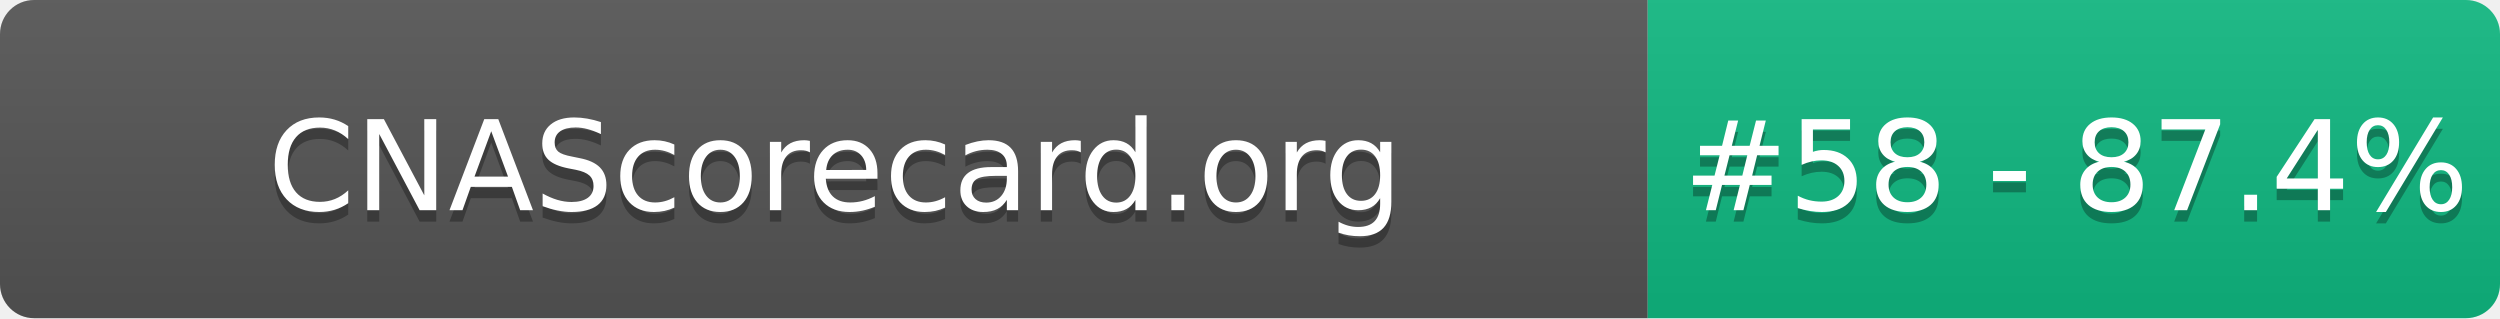
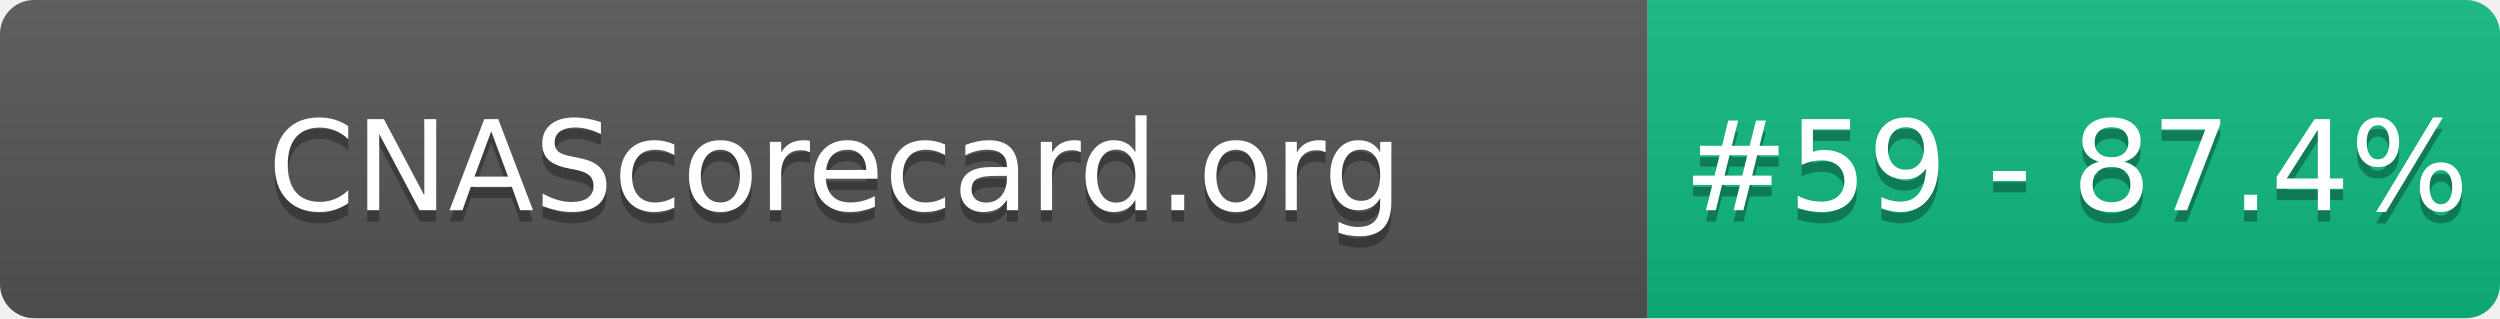
- <svg xmlns="http://www.w3.org/2000/svg" width="220" height="28" role="img" aria-label="CNAScorecard.org: #58 - 87.4%">
+ <svg xmlns="http://www.w3.org/2000/svg" width="220" height="28" role="img" aria-label="CNAScorecard.org: #59 - 87.4%">
  <linearGradient id="s" x2="0" y2="100%">
    <stop offset="0" stop-color="#bbb" stop-opacity=".1" />
    <stop offset="1" stop-opacity=".1" />
  </linearGradient>
  <clipPath id="r">
    <rect width="220" height="28" rx="3" fill="#fff" />
  </clipPath>
  <g clip-path="url(#r)">
    <rect width="145" height="28" fill="#555" />
    <rect x="145" width="75" height="28" fill="#10B981" />
    <rect width="220" height="28" fill="url(#s)" />
  </g>
  <g fill="#fff" text-anchor="middle" font-family="Verdana,Geneva,DejaVu Sans,sans-serif" text-rendering="geometricPrecision" font-size="110">
    <text aria-hidden="true" x="735" y="195" fill="#010101" fill-opacity=".3" transform="scale(.1)" textLength="1350">CNAScorecard.org</text>
    <text x="735" y="185" transform="scale(.1)" fill="#fff" textLength="1350">CNAScorecard.org</text>
-     <text aria-hidden="true" x="1827" y="195" fill="#010101" fill-opacity=".3" transform="scale(.1)" textLength="605">#58 - 87.4%</text>
-     <text x="1827" y="185" transform="scale(.1)" fill="#fff" textLength="605">#58 - 87.4%</text>
+     <text aria-hidden="true" x="1827" y="195" fill="#010101" fill-opacity=".3" transform="scale(.1)" textLength="605">#59 - 87.4%</text>
+     <text x="1827" y="185" transform="scale(.1)" fill="#fff" textLength="605">#59 - 87.4%</text>
  </g>
</svg>
